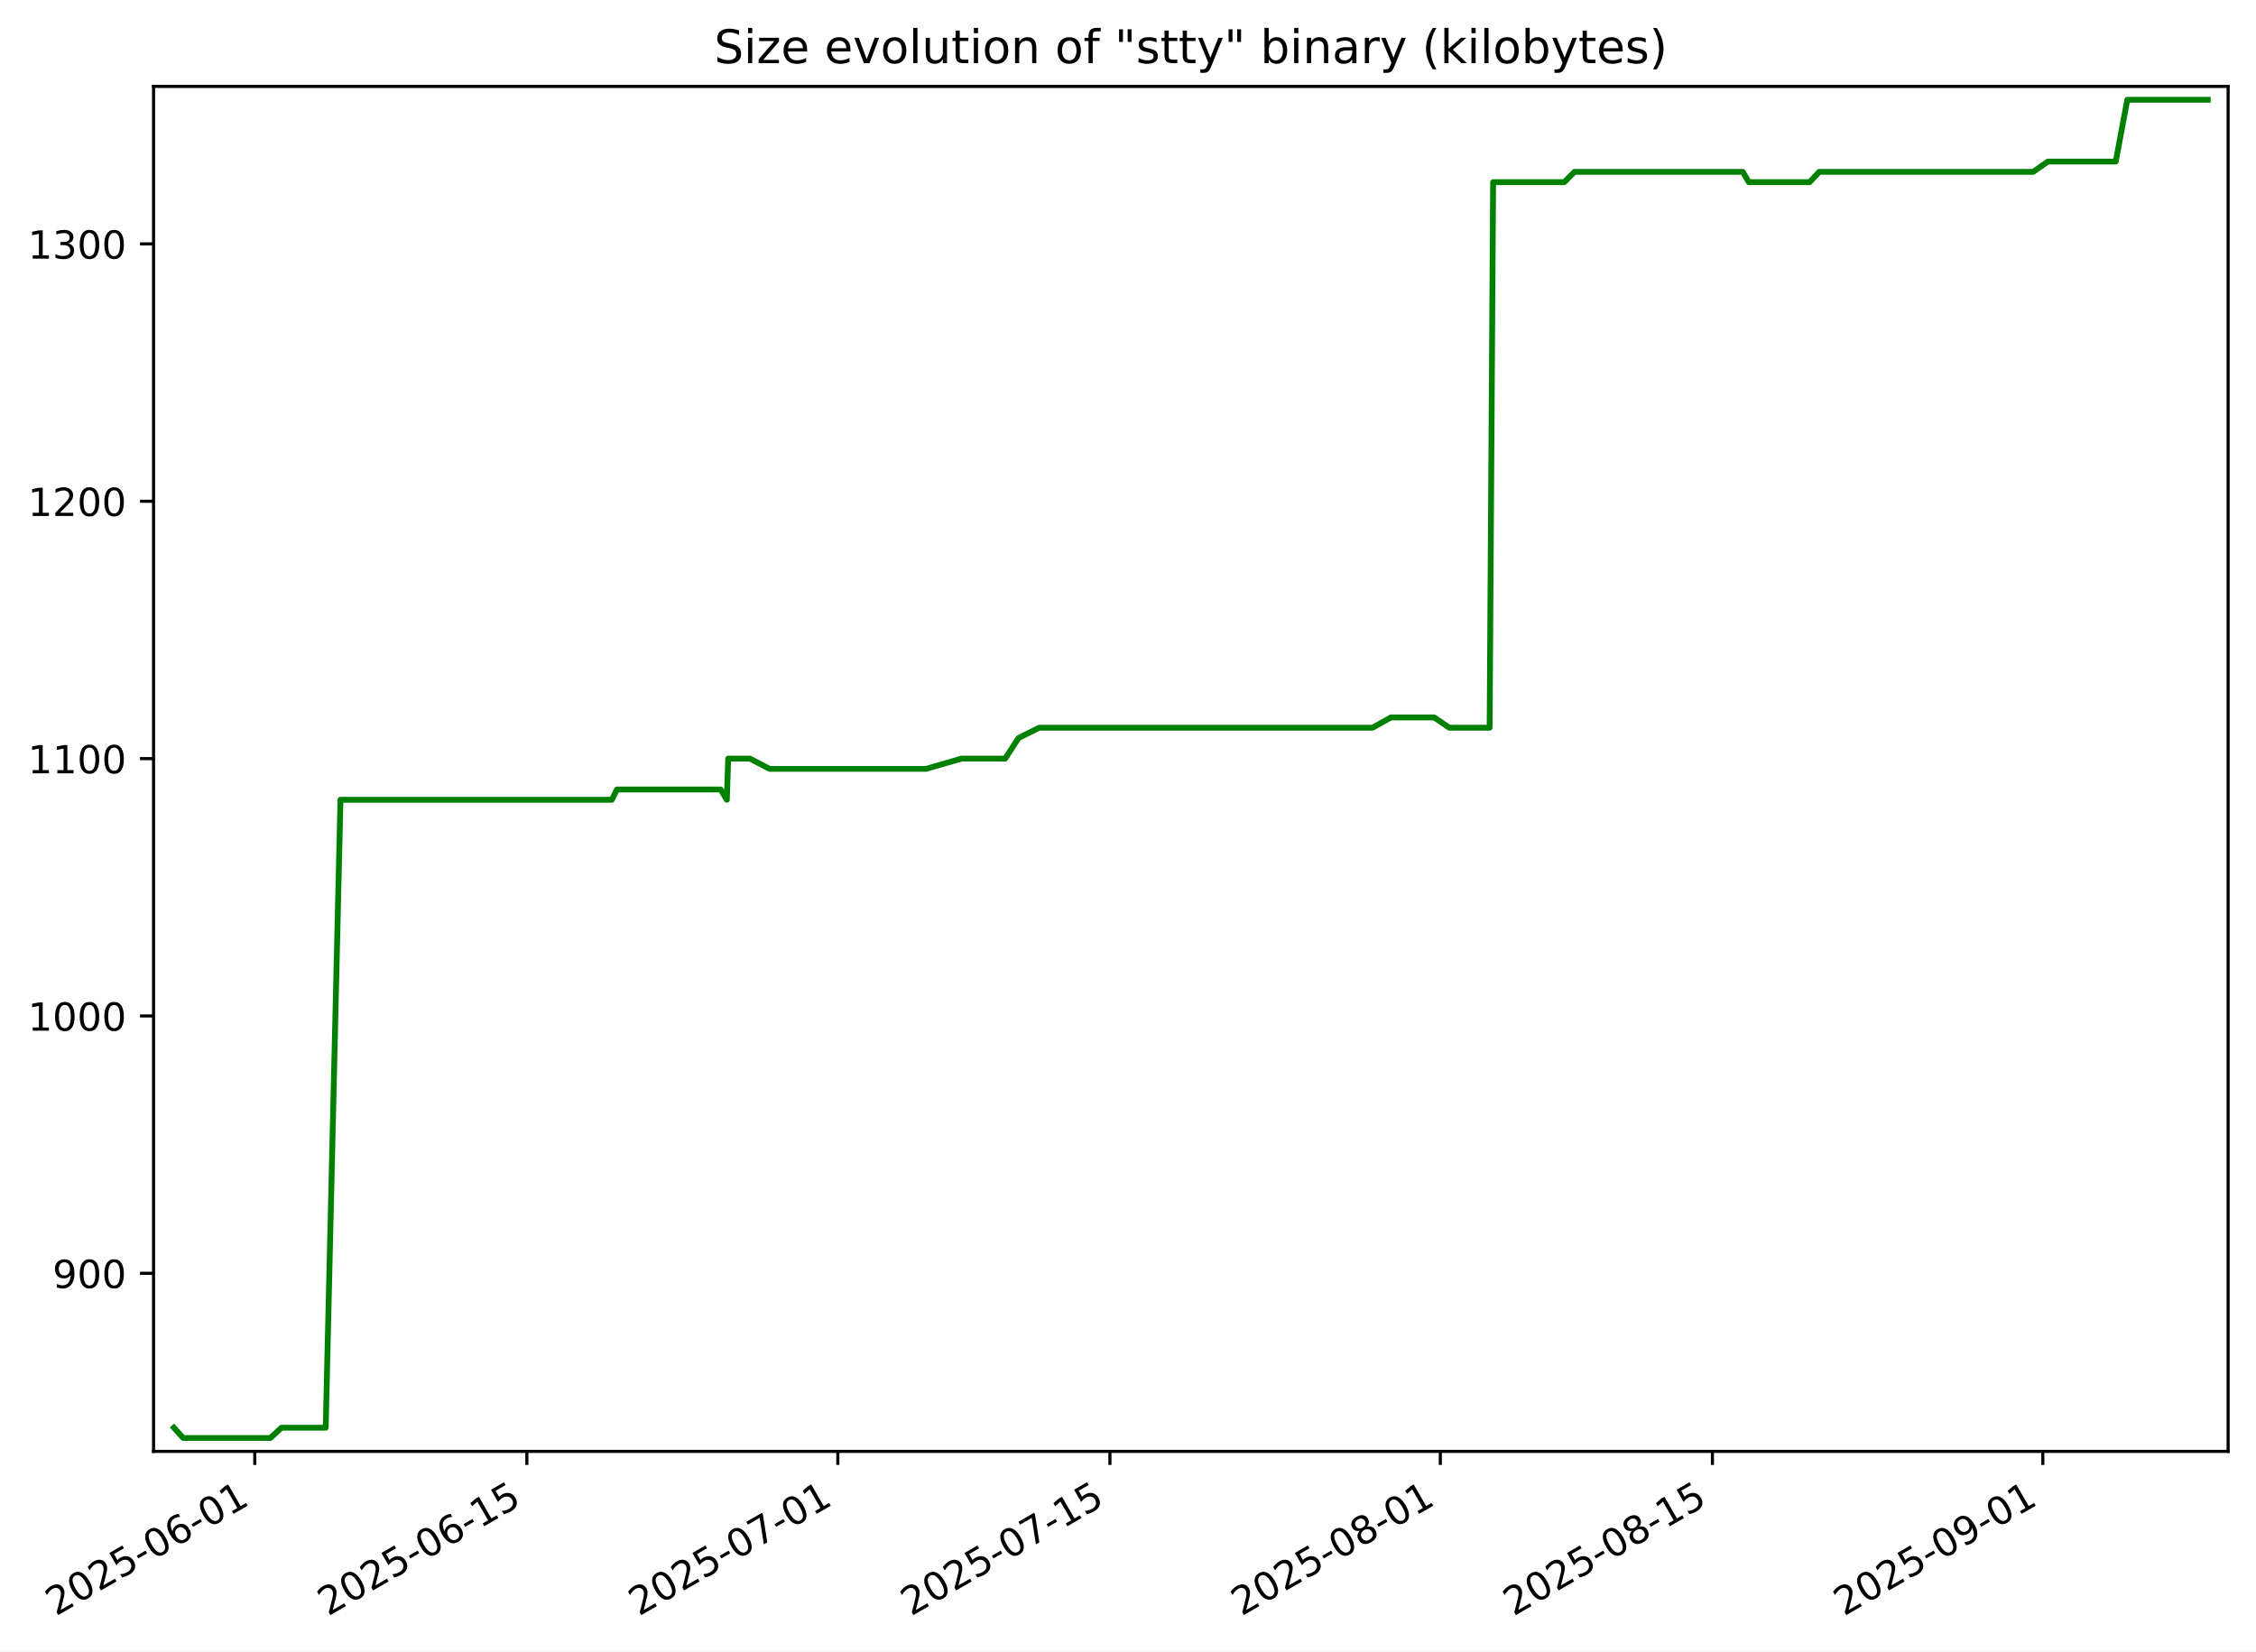
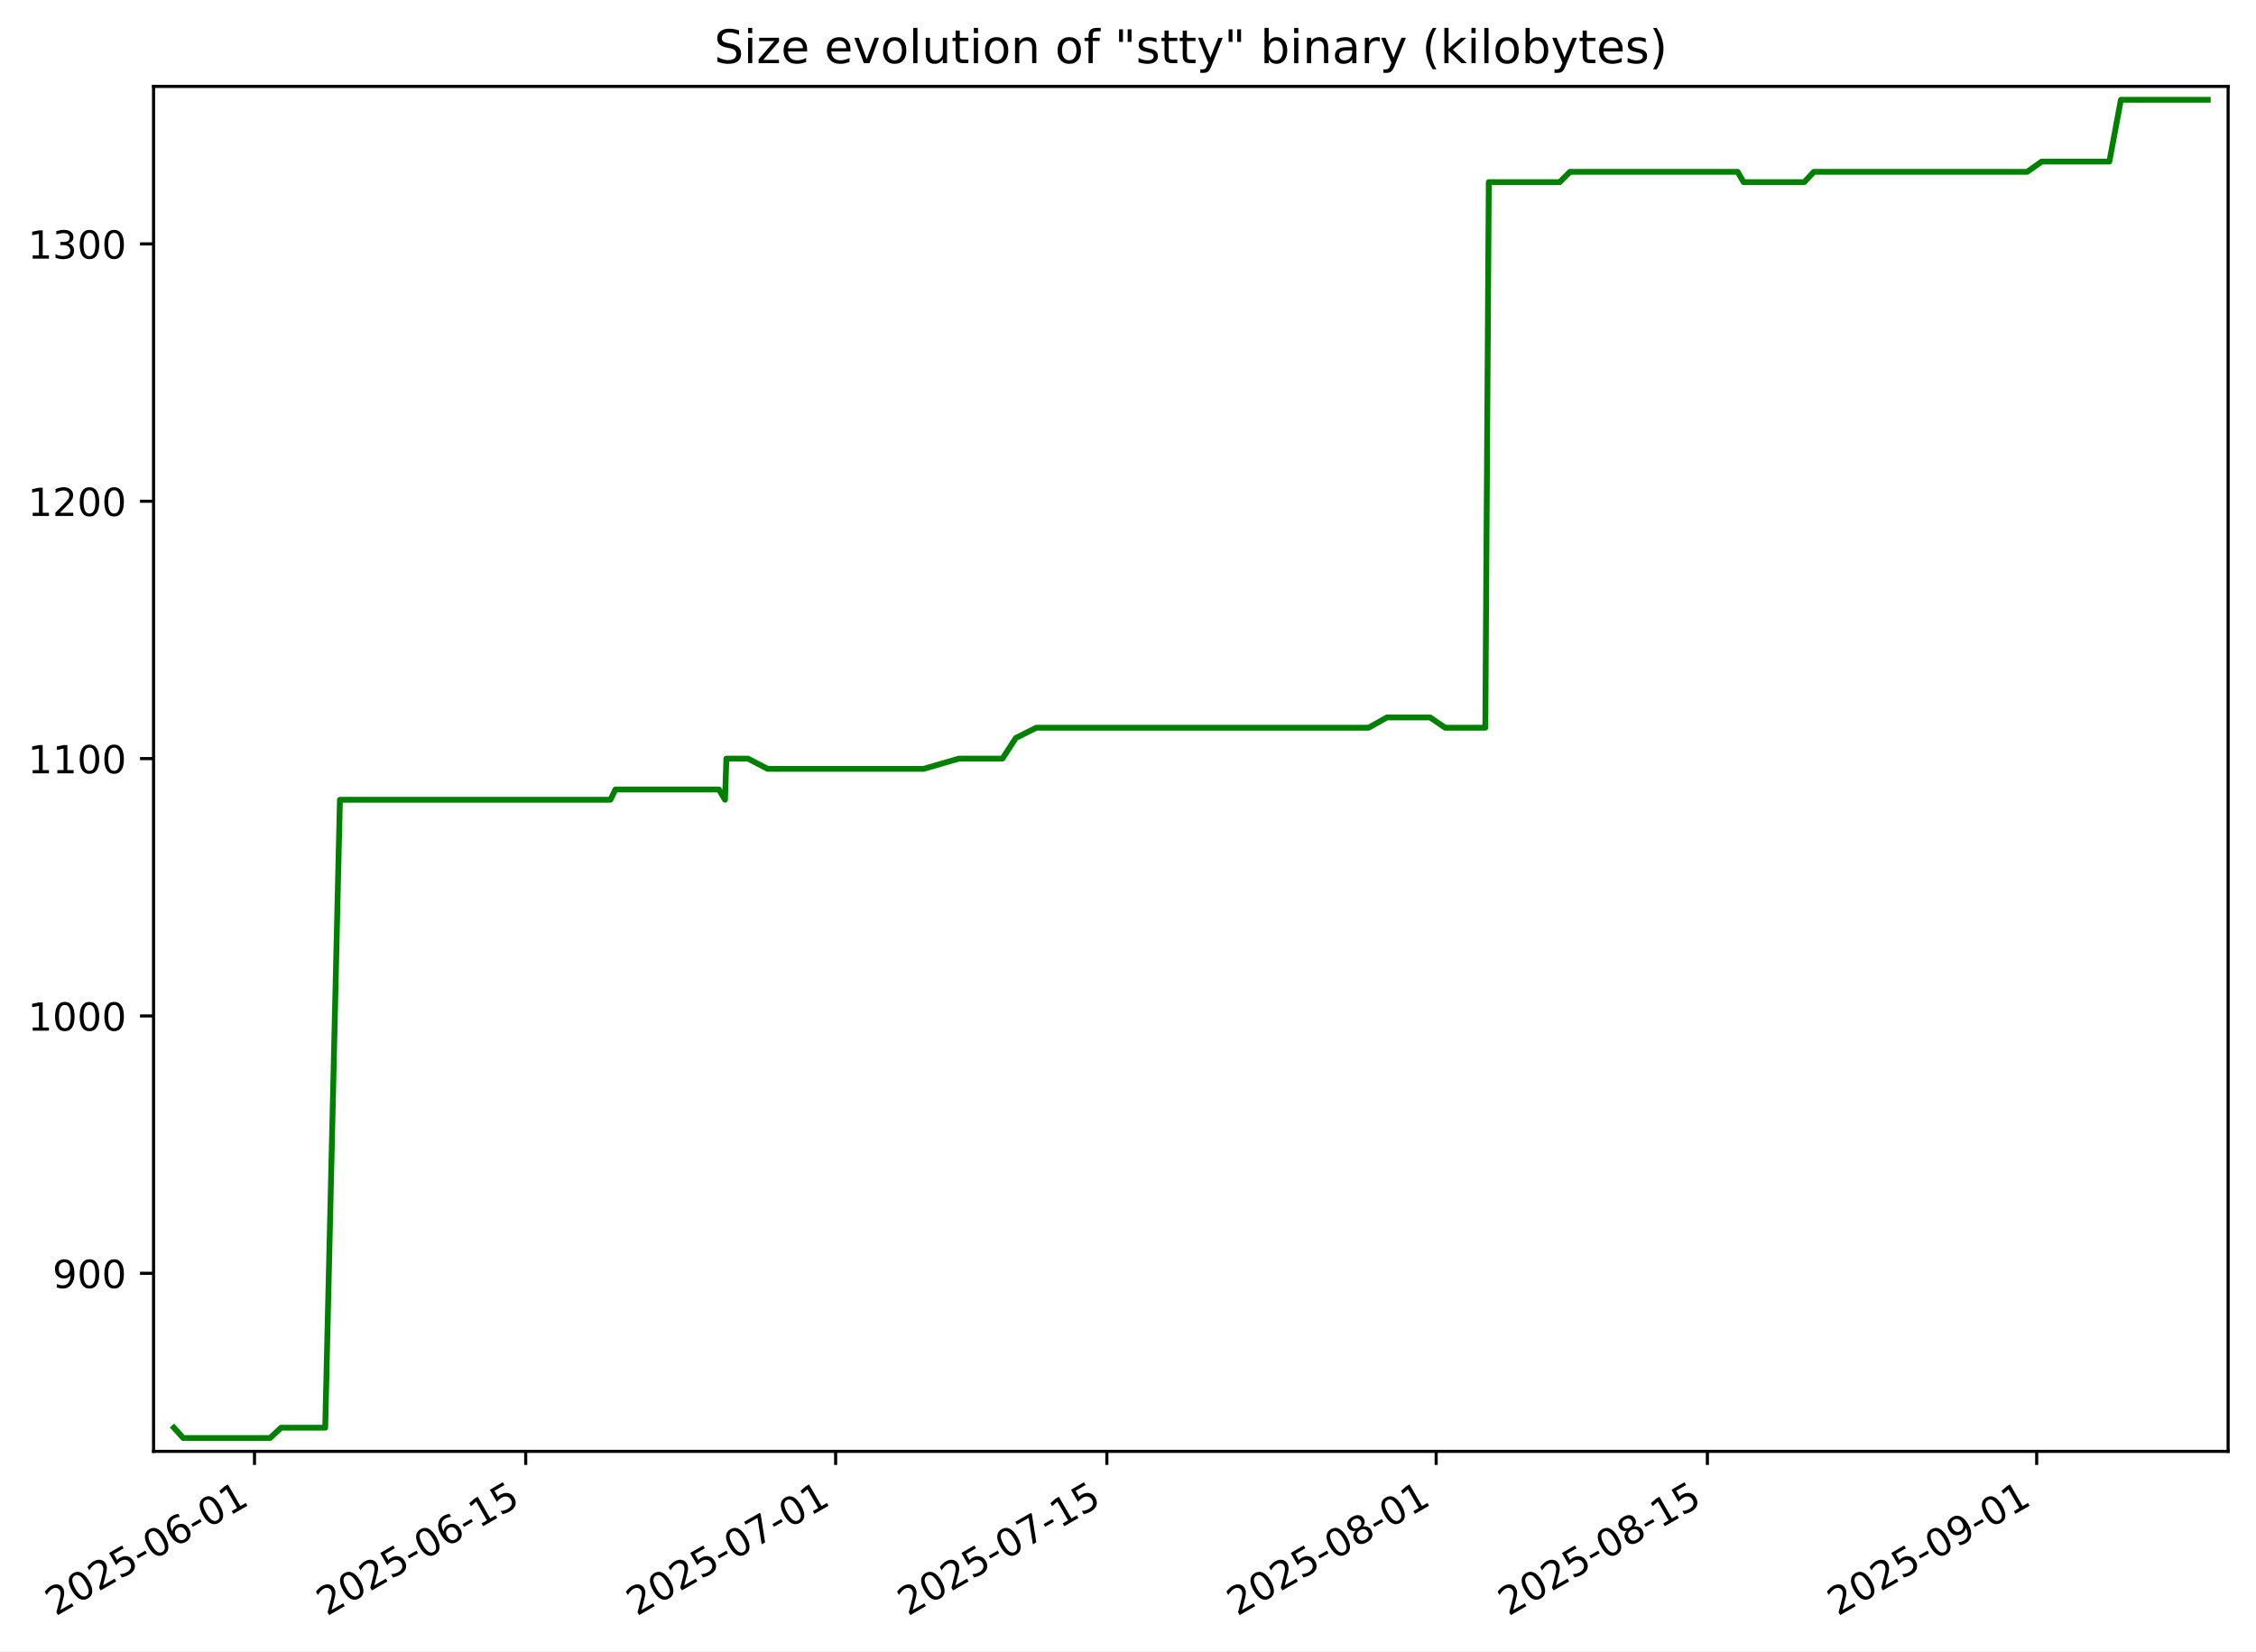
<svg xmlns="http://www.w3.org/2000/svg" xmlns:xlink="http://www.w3.org/1999/xlink" width="582.53pt" height="426.469pt" viewBox="0 0 582.53 426.469" version="1.1">
  <defs>
    <style type="text/css">*{stroke-linejoin: round; stroke-linecap: butt}</style>
  </defs>
  <g id="figure_1">
    <g id="patch_1">
      <path d="M -0 426.469  L 582.53 426.469  L 582.53 0  L -0 0  z " style="fill: #ffffff" />
    </g>
    <g id="axes_1">
      <g id="patch_2">
        <path d="M 39.65 374.83  L 575.33 374.83  L 575.33 22.318  L 39.65 22.318  z " style="fill: #ffffff" />
      </g>
      <g id="matplotlib.axis_1">
        <g id="xtick_1">
          <g id="line2d_1">
            <defs>
-               <path id="md733fe7fd1" d="M 0 0  L 0 3.5  " style="stroke: #000000; stroke-width: 0.8" />
+               <path id="m5e9eff1a2d" d="M 0 0  L 0 3.5  " style="stroke: #000000; stroke-width: 0.8" />
            </defs>
            <g>
-               <use xlink:href="#md733fe7fd1" x="65.784" y="374.83" style="stroke: #000000; stroke-width: 0.8" />
+               <use xlink:href="#m5e9eff1a2d" x="65.716" y="374.83" style="stroke: #000000; stroke-width: 0.8" />
            </g>
          </g>
          <g id="text_1">
-             <g transform="translate(14.41457 417.4684) rotate(-30) scale(0.1 -0.1)">
+             <g transform="translate(14.34611 417.4684) rotate(-30) scale(0.1 -0.1)">
              <defs>
                <path id="DejaVuSans-32" d="M 1228 531  L 3431 531  L 3431 0  L 469 0  L 469 531  Q 828 903 1448 1529  Q 2069 2156 2228 2338  Q 2531 2678 2651 2914  Q 2772 3150 2772 3378  Q 2772 3750 2511 3984  Q 2250 4219 1831 4219  Q 1534 4219 1204 4116  Q 875 4013 500 3803  L 500 4441  Q 881 4594 1212 4672  Q 1544 4750 1819 4750  Q 2544 4750 2975 4387  Q 3406 4025 3406 3419  Q 3406 3131 3298 2873  Q 3191 2616 2906 2266  Q 2828 2175 2409 1742  Q 1991 1309 1228 531  z " transform="scale(0.015625)" />
                <path id="DejaVuSans-30" d="M 2034 4250  Q 1547 4250 1301 3770  Q 1056 3291 1056 2328  Q 1056 1369 1301 889  Q 1547 409 2034 409  Q 2525 409 2770 889  Q 3016 1369 3016 2328  Q 3016 3291 2770 3770  Q 2525 4250 2034 4250  z M 2034 4750  Q 2819 4750 3233 4129  Q 3647 3509 3647 2328  Q 3647 1150 3233 529  Q 2819 -91 2034 -91  Q 1250 -91 836 529  Q 422 1150 422 2328  Q 422 3509 836 4129  Q 1250 4750 2034 4750  z " transform="scale(0.015625)" />
                <path id="DejaVuSans-35" d="M 691 4666  L 3169 4666  L 3169 4134  L 1269 4134  L 1269 2991  Q 1406 3038 1543 3061  Q 1681 3084 1819 3084  Q 2600 3084 3056 2656  Q 3513 2228 3513 1497  Q 3513 744 3044 326  Q 2575 -91 1722 -91  Q 1428 -91 1123 -41  Q 819 9 494 109  L 494 744  Q 775 591 1075 516  Q 1375 441 1709 441  Q 2250 441 2565 725  Q 2881 1009 2881 1497  Q 2881 1984 2565 2268  Q 2250 2553 1709 2553  Q 1456 2553 1204 2497  Q 953 2441 691 2322  L 691 4666  z " transform="scale(0.015625)" />
                <path id="DejaVuSans-2d" d="M 313 2009  L 1997 2009  L 1997 1497  L 313 1497  L 313 2009  z " transform="scale(0.015625)" />
                <path id="DejaVuSans-36" d="M 2113 2584  Q 1688 2584 1439 2293  Q 1191 2003 1191 1497  Q 1191 994 1439 701  Q 1688 409 2113 409  Q 2538 409 2786 701  Q 3034 994 3034 1497  Q 3034 2003 2786 2293  Q 2538 2584 2113 2584  z M 3366 4563  L 3366 3988  Q 3128 4100 2886 4159  Q 2644 4219 2406 4219  Q 1781 4219 1451 3797  Q 1122 3375 1075 2522  Q 1259 2794 1537 2939  Q 1816 3084 2150 3084  Q 2853 3084 3261 2657  Q 3669 2231 3669 1497  Q 3669 778 3244 343  Q 2819 -91 2113 -91  Q 1303 -91 875 529  Q 447 1150 447 2328  Q 447 3434 972 4092  Q 1497 4750 2381 4750  Q 2619 4750 2861 4703  Q 3103 4656 3366 4563  z " transform="scale(0.015625)" />
                <path id="DejaVuSans-31" d="M 794 531  L 1825 531  L 1825 4091  L 703 3866  L 703 4441  L 1819 4666  L 2450 4666  L 2450 531  L 3481 531  L 3481 0  L 794 0  L 794 531  z " transform="scale(0.015625)" />
              </defs>
              <use xlink:href="#DejaVuSans-32" />
              <use xlink:href="#DejaVuSans-30" x="63.623" />
              <use xlink:href="#DejaVuSans-32" x="127.246" />
              <use xlink:href="#DejaVuSans-35" x="190.869" />
              <use xlink:href="#DejaVuSans-2d" x="254.492" />
              <use xlink:href="#DejaVuSans-30" x="290.576" />
              <use xlink:href="#DejaVuSans-36" x="354.199" />
              <use xlink:href="#DejaVuSans-2d" x="417.822" />
              <use xlink:href="#DejaVuSans-30" x="453.906" />
              <use xlink:href="#DejaVuSans-31" x="517.529" />
            </g>
          </g>
        </g>
        <g id="xtick_2">
          <g id="line2d_2">
            <g>
-               <use xlink:href="#md733fe7fd1" x="136.043" y="374.83" style="stroke: #000000; stroke-width: 0.8" />
+               <use xlink:href="#m5e9eff1a2d" x="135.744" y="374.83" style="stroke: #000000; stroke-width: 0.8" />
            </g>
          </g>
          <g id="text_2">
-             <g transform="translate(84.6732 417.4684) rotate(-30) scale(0.1 -0.1)">
+             <g transform="translate(84.37442 417.4684) rotate(-30) scale(0.1 -0.1)">
              <use xlink:href="#DejaVuSans-32" />
              <use xlink:href="#DejaVuSans-30" x="63.623" />
              <use xlink:href="#DejaVuSans-32" x="127.246" />
              <use xlink:href="#DejaVuSans-35" x="190.869" />
              <use xlink:href="#DejaVuSans-2d" x="254.492" />
              <use xlink:href="#DejaVuSans-30" x="290.576" />
              <use xlink:href="#DejaVuSans-36" x="354.199" />
              <use xlink:href="#DejaVuSans-2d" x="417.822" />
              <use xlink:href="#DejaVuSans-31" x="453.906" />
              <use xlink:href="#DejaVuSans-35" x="517.529" />
            </g>
          </g>
        </g>
        <g id="xtick_3">
          <g id="line2d_3">
            <g>
-               <use xlink:href="#md733fe7fd1" x="216.338" y="374.83" style="stroke: #000000; stroke-width: 0.8" />
+               <use xlink:href="#m5e9eff1a2d" x="215.776" y="374.83" style="stroke: #000000; stroke-width: 0.8" />
            </g>
          </g>
          <g id="text_3">
-             <g transform="translate(164.9688 417.4684) rotate(-30) scale(0.1 -0.1)">
+             <g transform="translate(164.4068 417.4684) rotate(-30) scale(0.1 -0.1)">
              <defs>
                <path id="DejaVuSans-37" d="M 525 4666  L 3525 4666  L 3525 4397  L 1831 0  L 1172 0  L 2766 4134  L 525 4134  L 525 4666  z " transform="scale(0.015625)" />
              </defs>
              <use xlink:href="#DejaVuSans-32" />
              <use xlink:href="#DejaVuSans-30" x="63.623" />
              <use xlink:href="#DejaVuSans-32" x="127.246" />
              <use xlink:href="#DejaVuSans-35" x="190.869" />
              <use xlink:href="#DejaVuSans-2d" x="254.492" />
              <use xlink:href="#DejaVuSans-30" x="290.576" />
              <use xlink:href="#DejaVuSans-37" x="354.199" />
              <use xlink:href="#DejaVuSans-2d" x="417.822" />
              <use xlink:href="#DejaVuSans-30" x="453.906" />
              <use xlink:href="#DejaVuSans-31" x="517.529" />
            </g>
          </g>
        </g>
        <g id="xtick_4">
          <g id="line2d_4">
            <g>
-               <use xlink:href="#md733fe7fd1" x="286.597" y="374.83" style="stroke: #000000; stroke-width: 0.8" />
+               <use xlink:href="#m5e9eff1a2d" x="285.805" y="374.83" style="stroke: #000000; stroke-width: 0.8" />
            </g>
          </g>
          <g id="text_4">
-             <g transform="translate(235.2274 417.4684) rotate(-30) scale(0.1 -0.1)">
+             <g transform="translate(234.4351 417.4684) rotate(-30) scale(0.1 -0.1)">
              <use xlink:href="#DejaVuSans-32" />
              <use xlink:href="#DejaVuSans-30" x="63.623" />
              <use xlink:href="#DejaVuSans-32" x="127.246" />
              <use xlink:href="#DejaVuSans-35" x="190.869" />
              <use xlink:href="#DejaVuSans-2d" x="254.492" />
              <use xlink:href="#DejaVuSans-30" x="290.576" />
              <use xlink:href="#DejaVuSans-37" x="354.199" />
              <use xlink:href="#DejaVuSans-2d" x="417.822" />
              <use xlink:href="#DejaVuSans-31" x="453.906" />
              <use xlink:href="#DejaVuSans-35" x="517.529" />
            </g>
          </g>
        </g>
        <g id="xtick_5">
          <g id="line2d_5">
            <g>
-               <use xlink:href="#md733fe7fd1" x="371.911" y="374.83" style="stroke: #000000; stroke-width: 0.8" />
+               <use xlink:href="#m5e9eff1a2d" x="370.839" y="374.83" style="stroke: #000000; stroke-width: 0.8" />
            </g>
          </g>
          <g id="text_5">
-             <g transform="translate(320.5415 417.4684) rotate(-30) scale(0.1 -0.1)">
+             <g transform="translate(319.4694 417.4684) rotate(-30) scale(0.1 -0.1)">
              <defs>
                <path id="DejaVuSans-38" d="M 2034 2216  Q 1584 2216 1326 1975  Q 1069 1734 1069 1313  Q 1069 891 1326 650  Q 1584 409 2034 409  Q 2484 409 2743 651  Q 3003 894 3003 1313  Q 3003 1734 2745 1975  Q 2488 2216 2034 2216  z M 1403 2484  Q 997 2584 770 2862  Q 544 3141 544 3541  Q 544 4100 942 4425  Q 1341 4750 2034 4750  Q 2731 4750 3128 4425  Q 3525 4100 3525 3541  Q 3525 3141 3298 2862  Q 3072 2584 2669 2484  Q 3125 2378 3379 2068  Q 3634 1759 3634 1313  Q 3634 634 3220 271  Q 2806 -91 2034 -91  Q 1263 -91 848 271  Q 434 634 434 1313  Q 434 1759 690 2068  Q 947 2378 1403 2484  z M 1172 3481  Q 1172 3119 1398 2916  Q 1625 2713 2034 2713  Q 2441 2713 2670 2916  Q 2900 3119 2900 3481  Q 2900 3844 2670 4047  Q 2441 4250 2034 4250  Q 1625 4250 1398 4047  Q 1172 3844 1172 3481  z " transform="scale(0.015625)" />
              </defs>
              <use xlink:href="#DejaVuSans-32" />
              <use xlink:href="#DejaVuSans-30" x="63.623" />
              <use xlink:href="#DejaVuSans-32" x="127.246" />
              <use xlink:href="#DejaVuSans-35" x="190.869" />
              <use xlink:href="#DejaVuSans-2d" x="254.492" />
              <use xlink:href="#DejaVuSans-30" x="290.576" />
              <use xlink:href="#DejaVuSans-38" x="354.199" />
              <use xlink:href="#DejaVuSans-2d" x="417.822" />
              <use xlink:href="#DejaVuSans-30" x="453.906" />
              <use xlink:href="#DejaVuSans-31" x="517.529" />
            </g>
          </g>
        </g>
        <g id="xtick_6">
          <g id="line2d_6">
            <g>
-               <use xlink:href="#md733fe7fd1" x="442.17" y="374.83" style="stroke: #000000; stroke-width: 0.8" />
+               <use xlink:href="#m5e9eff1a2d" x="440.867" y="374.83" style="stroke: #000000; stroke-width: 0.8" />
            </g>
          </g>
          <g id="text_6">
-             <g transform="translate(390.8001 417.4684) rotate(-30) scale(0.1 -0.1)">
+             <g transform="translate(389.4978 417.4684) rotate(-30) scale(0.1 -0.1)">
              <use xlink:href="#DejaVuSans-32" />
              <use xlink:href="#DejaVuSans-30" x="63.623" />
              <use xlink:href="#DejaVuSans-32" x="127.246" />
              <use xlink:href="#DejaVuSans-35" x="190.869" />
              <use xlink:href="#DejaVuSans-2d" x="254.492" />
              <use xlink:href="#DejaVuSans-30" x="290.576" />
              <use xlink:href="#DejaVuSans-38" x="354.199" />
              <use xlink:href="#DejaVuSans-2d" x="417.822" />
              <use xlink:href="#DejaVuSans-31" x="453.906" />
              <use xlink:href="#DejaVuSans-35" x="517.529" />
            </g>
          </g>
        </g>
        <g id="xtick_7">
          <g id="line2d_7">
            <g>
-               <use xlink:href="#md733fe7fd1" x="527.484" y="374.83" style="stroke: #000000; stroke-width: 0.8" />
+               <use xlink:href="#m5e9eff1a2d" x="525.902" y="374.83" style="stroke: #000000; stroke-width: 0.8" />
            </g>
          </g>
          <g id="text_7">
-             <g transform="translate(476.1141 417.4684) rotate(-30) scale(0.1 -0.1)">
+             <g transform="translate(474.5321 417.4684) rotate(-30) scale(0.1 -0.1)">
              <defs>
                <path id="DejaVuSans-39" d="M 703 97  L 703 672  Q 941 559 1184 500  Q 1428 441 1663 441  Q 2288 441 2617 861  Q 2947 1281 2994 2138  Q 2813 1869 2534 1725  Q 2256 1581 1919 1581  Q 1219 1581 811 2004  Q 403 2428 403 3163  Q 403 3881 828 4315  Q 1253 4750 1959 4750  Q 2769 4750 3195 4129  Q 3622 3509 3622 2328  Q 3622 1225 3098 567  Q 2575 -91 1691 -91  Q 1453 -91 1209 -44  Q 966 3 703 97  z M 1959 2075  Q 2384 2075 2632 2365  Q 2881 2656 2881 3163  Q 2881 3666 2632 3958  Q 2384 4250 1959 4250  Q 1534 4250 1286 3958  Q 1038 3666 1038 3163  Q 1038 2656 1286 2365  Q 1534 2075 1959 2075  z " transform="scale(0.015625)" />
              </defs>
              <use xlink:href="#DejaVuSans-32" />
              <use xlink:href="#DejaVuSans-30" x="63.623" />
              <use xlink:href="#DejaVuSans-32" x="127.246" />
              <use xlink:href="#DejaVuSans-35" x="190.869" />
              <use xlink:href="#DejaVuSans-2d" x="254.492" />
              <use xlink:href="#DejaVuSans-30" x="290.576" />
              <use xlink:href="#DejaVuSans-39" x="354.199" />
              <use xlink:href="#DejaVuSans-2d" x="417.822" />
              <use xlink:href="#DejaVuSans-30" x="453.906" />
              <use xlink:href="#DejaVuSans-31" x="517.529" />
            </g>
          </g>
        </g>
      </g>
      <g id="matplotlib.axis_2">
        <g id="ytick_1">
          <g id="line2d_8">
            <defs>
-               <path id="mcb2f6451e2" d="M 0 0  L -3.5 0  " style="stroke: #000000; stroke-width: 0.8" />
+               <path id="mf0b21231e8" d="M 0 0  L -3.5 0  " style="stroke: #000000; stroke-width: 0.8" />
            </defs>
            <g>
-               <use xlink:href="#mcb2f6451e2" x="39.65" y="328.839" style="stroke: #000000; stroke-width: 0.8" />
+               <use xlink:href="#mf0b21231e8" x="39.65" y="328.839" style="stroke: #000000; stroke-width: 0.8" />
            </g>
          </g>
          <g id="text_8">
            <g transform="translate(13.5625 332.638) scale(0.1 -0.1)">
              <use xlink:href="#DejaVuSans-39" />
              <use xlink:href="#DejaVuSans-30" x="63.623" />
              <use xlink:href="#DejaVuSans-30" x="127.246" />
            </g>
          </g>
        </g>
        <g id="ytick_2">
          <g id="line2d_9">
            <g>
-               <use xlink:href="#mcb2f6451e2" x="39.65" y="262.377" style="stroke: #000000; stroke-width: 0.8" />
+               <use xlink:href="#mf0b21231e8" x="39.65" y="262.377" style="stroke: #000000; stroke-width: 0.8" />
            </g>
          </g>
          <g id="text_9">
            <g transform="translate(7.2 266.1764) scale(0.1 -0.1)">
              <use xlink:href="#DejaVuSans-31" />
              <use xlink:href="#DejaVuSans-30" x="63.623" />
              <use xlink:href="#DejaVuSans-30" x="127.246" />
              <use xlink:href="#DejaVuSans-30" x="190.869" />
            </g>
          </g>
        </g>
        <g id="ytick_3">
          <g id="line2d_10">
            <g>
-               <use xlink:href="#mcb2f6451e2" x="39.65" y="195.916" style="stroke: #000000; stroke-width: 0.8" />
+               <use xlink:href="#mf0b21231e8" x="39.65" y="195.916" style="stroke: #000000; stroke-width: 0.8" />
            </g>
          </g>
          <g id="text_10">
            <g transform="translate(7.2 199.7149) scale(0.1 -0.1)">
              <use xlink:href="#DejaVuSans-31" />
              <use xlink:href="#DejaVuSans-31" x="63.623" />
              <use xlink:href="#DejaVuSans-30" x="127.246" />
              <use xlink:href="#DejaVuSans-30" x="190.869" />
            </g>
          </g>
        </g>
        <g id="ytick_4">
          <g id="line2d_11">
            <g>
-               <use xlink:href="#mcb2f6451e2" x="39.65" y="129.454" style="stroke: #000000; stroke-width: 0.8" />
+               <use xlink:href="#mf0b21231e8" x="39.65" y="129.454" style="stroke: #000000; stroke-width: 0.8" />
            </g>
          </g>
          <g id="text_11">
            <g transform="translate(7.2 133.2533) scale(0.1 -0.1)">
              <use xlink:href="#DejaVuSans-31" />
              <use xlink:href="#DejaVuSans-32" x="63.623" />
              <use xlink:href="#DejaVuSans-30" x="127.246" />
              <use xlink:href="#DejaVuSans-30" x="190.869" />
            </g>
          </g>
        </g>
        <g id="ytick_5">
          <g id="line2d_12">
            <g>
-               <use xlink:href="#mcb2f6451e2" x="39.65" y="62.993" style="stroke: #000000; stroke-width: 0.8" />
+               <use xlink:href="#mf0b21231e8" x="39.65" y="62.993" style="stroke: #000000; stroke-width: 0.8" />
            </g>
          </g>
          <g id="text_12">
            <g transform="translate(7.2 66.7918) scale(0.1 -0.1)">
              <defs>
                <path id="DejaVuSans-33" d="M 2597 2516  Q 3050 2419 3304 2112  Q 3559 1806 3559 1356  Q 3559 666 3084 287  Q 2609 -91 1734 -91  Q 1441 -91 1130 -33  Q 819 25 488 141  L 488 750  Q 750 597 1062 519  Q 1375 441 1716 441  Q 2309 441 2620 675  Q 2931 909 2931 1356  Q 2931 1769 2642 2001  Q 2353 2234 1838 2234  L 1294 2234  L 1294 2753  L 1863 2753  Q 2328 2753 2575 2939  Q 2822 3125 2822 3475  Q 2822 3834 2567 4026  Q 2313 4219 1838 4219  Q 1578 4219 1281 4162  Q 984 4106 628 3988  L 628 4550  Q 988 4650 1302 4700  Q 1616 4750 1894 4750  Q 2613 4750 3031 4423  Q 3450 4097 3450 3541  Q 3450 3153 3228 2886  Q 3006 2619 2597 2516  z " transform="scale(0.015625)" />
              </defs>
              <use xlink:href="#DejaVuSans-31" />
              <use xlink:href="#DejaVuSans-33" x="63.623" />
              <use xlink:href="#DejaVuSans-30" x="127.246" />
              <use xlink:href="#DejaVuSans-30" x="190.869" />
            </g>
          </g>
        </g>
      </g>
      <g id="line2d_13">
-         <path d="M 44.902 368.716  L 47.313 371.374  L 69.821 371.374  L 72.672 368.716  L 84.105 368.716  L 87.915 206.55  L 157.981 206.55  L 159.292 203.891  L 186.091 203.891  L 187.677 206.55  L 188.031 195.916  L 193.614 195.916  L 198.739 198.574  L 239.082 198.574  L 248.293 195.916  L 259.557 195.916  L 263.007 190.599  L 268.33 187.94  L 354.417 187.94  L 359.156 185.282  L 370.333 185.282  L 374.224 187.94  L 384.645 187.94  L 385.54 47.042  L 403.916 47.042  L 406.561 44.383  L 450.008 44.383  L 451.557 47.042  L 467.257 47.042  L 469.75 44.383  L 524.992 44.383  L 528.79 41.725  L 546.314 41.725  L 549.298 25.774  L 570.078 25.774  L 570.078 25.774  " clip-path="url(#pb0a82f029f)" style="fill: none; stroke: #008000; stroke-width: 1.5; stroke-linecap: square" />
+         <path d="M 44.902 368.716  L 47.305 371.374  L 69.739 371.374  L 72.581 368.716  L 83.977 368.716  L 87.774 206.55  L 157.61 206.55  L 158.917 203.891  L 185.628 203.891  L 187.209 206.55  L 187.562 195.916  L 193.126 195.916  L 198.235 198.574  L 238.446 198.574  L 247.627 195.916  L 258.853 195.916  L 262.292 190.599  L 267.597 187.94  L 353.402 187.94  L 358.126 185.282  L 369.266 185.282  L 373.144 187.94  L 383.531 187.94  L 384.424 47.042  L 402.739 47.042  L 405.376 44.383  L 448.68 44.383  L 450.224 47.042  L 465.873 47.042  L 468.358 44.383  L 523.418 44.383  L 527.204 41.725  L 544.671 41.725  L 547.644 25.774  L 570.078 25.774  L 570.078 25.774  " clip-path="url(#pb3e8bdadd3)" style="fill: none; stroke: #008000; stroke-width: 1.5; stroke-linecap: square" />
      </g>
      <g id="patch_3">
        <path d="M 39.65 374.83  L 39.65 22.318  " style="fill: none; stroke: #000000; stroke-width: 0.8; stroke-linejoin: miter; stroke-linecap: square" />
      </g>
      <g id="patch_4">
        <path d="M 575.33 374.83  L 575.33 22.318  " style="fill: none; stroke: #000000; stroke-width: 0.8; stroke-linejoin: miter; stroke-linecap: square" />
      </g>
      <g id="patch_5">
        <path d="M 39.65 374.83  L 575.33 374.83  " style="fill: none; stroke: #000000; stroke-width: 0.8; stroke-linejoin: miter; stroke-linecap: square" />
      </g>
      <g id="patch_6">
        <path d="M 39.65 22.318  L 575.33 22.318  " style="fill: none; stroke: #000000; stroke-width: 0.8; stroke-linejoin: miter; stroke-linecap: square" />
      </g>
      <g id="text_13">
        <g transform="translate(184.4131 16.31812) scale(0.12 -0.12)">
          <defs>
            <path id="DejaVuSans-53" d="M 3425 4513  L 3425 3897  Q 3066 4069 2747 4153  Q 2428 4238 2131 4238  Q 1616 4238 1336 4038  Q 1056 3838 1056 3469  Q 1056 3159 1242 3001  Q 1428 2844 1947 2747  L 2328 2669  Q 3034 2534 3370 2195  Q 3706 1856 3706 1288  Q 3706 609 3251 259  Q 2797 -91 1919 -91  Q 1588 -91 1214 -16  Q 841 59 441 206  L 441 856  Q 825 641 1194 531  Q 1563 422 1919 422  Q 2459 422 2753 634  Q 3047 847 3047 1241  Q 3047 1584 2836 1778  Q 2625 1972 2144 2069  L 1759 2144  Q 1053 2284 737 2584  Q 422 2884 422 3419  Q 422 4038 858 4394  Q 1294 4750 2059 4750  Q 2388 4750 2728 4690  Q 3069 4631 3425 4513  z " transform="scale(0.015625)" />
            <path id="DejaVuSans-69" d="M 603 3500  L 1178 3500  L 1178 0  L 603 0  L 603 3500  z M 603 4863  L 1178 4863  L 1178 4134  L 603 4134  L 603 4863  z " transform="scale(0.015625)" />
            <path id="DejaVuSans-7a" d="M 353 3500  L 3084 3500  L 3084 2975  L 922 459  L 3084 459  L 3084 0  L 275 0  L 275 525  L 2438 3041  L 353 3041  L 353 3500  z " transform="scale(0.015625)" />
            <path id="DejaVuSans-65" d="M 3597 1894  L 3597 1613  L 953 1613  Q 991 1019 1311 708  Q 1631 397 2203 397  Q 2534 397 2845 478  Q 3156 559 3463 722  L 3463 178  Q 3153 47 2828 -22  Q 2503 -91 2169 -91  Q 1331 -91 842 396  Q 353 884 353 1716  Q 353 2575 817 3079  Q 1281 3584 2069 3584  Q 2775 3584 3186 3129  Q 3597 2675 3597 1894  z M 3022 2063  Q 3016 2534 2758 2815  Q 2500 3097 2075 3097  Q 1594 3097 1305 2825  Q 1016 2553 972 2059  L 3022 2063  z " transform="scale(0.015625)" />
            <path id="DejaVuSans-20" transform="scale(0.015625)" />
            <path id="DejaVuSans-76" d="M 191 3500  L 800 3500  L 1894 563  L 2988 3500  L 3597 3500  L 2284 0  L 1503 0  L 191 3500  z " transform="scale(0.015625)" />
            <path id="DejaVuSans-6f" d="M 1959 3097  Q 1497 3097 1228 2736  Q 959 2375 959 1747  Q 959 1119 1226 758  Q 1494 397 1959 397  Q 2419 397 2687 759  Q 2956 1122 2956 1747  Q 2956 2369 2687 2733  Q 2419 3097 1959 3097  z M 1959 3584  Q 2709 3584 3137 3096  Q 3566 2609 3566 1747  Q 3566 888 3137 398  Q 2709 -91 1959 -91  Q 1206 -91 779 398  Q 353 888 353 1747  Q 353 2609 779 3096  Q 1206 3584 1959 3584  z " transform="scale(0.015625)" />
            <path id="DejaVuSans-6c" d="M 603 4863  L 1178 4863  L 1178 0  L 603 0  L 603 4863  z " transform="scale(0.015625)" />
            <path id="DejaVuSans-75" d="M 544 1381  L 544 3500  L 1119 3500  L 1119 1403  Q 1119 906 1312 657  Q 1506 409 1894 409  Q 2359 409 2629 706  Q 2900 1003 2900 1516  L 2900 3500  L 3475 3500  L 3475 0  L 2900 0  L 2900 538  Q 2691 219 2414 64  Q 2138 -91 1772 -91  Q 1169 -91 856 284  Q 544 659 544 1381  z M 1991 3584  L 1991 3584  z " transform="scale(0.015625)" />
            <path id="DejaVuSans-74" d="M 1172 4494  L 1172 3500  L 2356 3500  L 2356 3053  L 1172 3053  L 1172 1153  Q 1172 725 1289 603  Q 1406 481 1766 481  L 2356 481  L 2356 0  L 1766 0  Q 1100 0 847 248  Q 594 497 594 1153  L 594 3053  L 172 3053  L 172 3500  L 594 3500  L 594 4494  L 1172 4494  z " transform="scale(0.015625)" />
            <path id="DejaVuSans-6e" d="M 3513 2113  L 3513 0  L 2938 0  L 2938 2094  Q 2938 2591 2744 2837  Q 2550 3084 2163 3084  Q 1697 3084 1428 2787  Q 1159 2491 1159 1978  L 1159 0  L 581 0  L 581 3500  L 1159 3500  L 1159 2956  Q 1366 3272 1645 3428  Q 1925 3584 2291 3584  Q 2894 3584 3203 3211  Q 3513 2838 3513 2113  z " transform="scale(0.015625)" />
            <path id="DejaVuSans-66" d="M 2375 4863  L 2375 4384  L 1825 4384  Q 1516 4384 1395 4259  Q 1275 4134 1275 3809  L 1275 3500  L 2222 3500  L 2222 3053  L 1275 3053  L 1275 0  L 697 0  L 697 3053  L 147 3053  L 147 3500  L 697 3500  L 697 3744  Q 697 4328 969 4595  Q 1241 4863 1831 4863  L 2375 4863  z " transform="scale(0.015625)" />
            <path id="DejaVuSans-22" d="M 1147 4666  L 1147 2931  L 616 2931  L 616 4666  L 1147 4666  z M 2328 4666  L 2328 2931  L 1797 2931  L 1797 4666  L 2328 4666  z " transform="scale(0.015625)" />
            <path id="DejaVuSans-73" d="M 2834 3397  L 2834 2853  Q 2591 2978 2328 3040  Q 2066 3103 1784 3103  Q 1356 3103 1142 2972  Q 928 2841 928 2578  Q 928 2378 1081 2264  Q 1234 2150 1697 2047  L 1894 2003  Q 2506 1872 2764 1633  Q 3022 1394 3022 966  Q 3022 478 2636 193  Q 2250 -91 1575 -91  Q 1294 -91 989 -36  Q 684 19 347 128  L 347 722  Q 666 556 975 473  Q 1284 391 1588 391  Q 1994 391 2212 530  Q 2431 669 2431 922  Q 2431 1156 2273 1281  Q 2116 1406 1581 1522  L 1381 1569  Q 847 1681 609 1914  Q 372 2147 372 2553  Q 372 3047 722 3315  Q 1072 3584 1716 3584  Q 2034 3584 2315 3537  Q 2597 3491 2834 3397  z " transform="scale(0.015625)" />
            <path id="DejaVuSans-79" d="M 2059 -325  Q 1816 -950 1584 -1140  Q 1353 -1331 966 -1331  L 506 -1331  L 506 -850  L 844 -850  Q 1081 -850 1212 -737  Q 1344 -625 1503 -206  L 1606 56  L 191 3500  L 800 3500  L 1894 763  L 2988 3500  L 3597 3500  L 2059 -325  z " transform="scale(0.015625)" />
            <path id="DejaVuSans-62" d="M 3116 1747  Q 3116 2381 2855 2742  Q 2594 3103 2138 3103  Q 1681 3103 1420 2742  Q 1159 2381 1159 1747  Q 1159 1113 1420 752  Q 1681 391 2138 391  Q 2594 391 2855 752  Q 3116 1113 3116 1747  z M 1159 2969  Q 1341 3281 1617 3432  Q 1894 3584 2278 3584  Q 2916 3584 3314 3078  Q 3713 2572 3713 1747  Q 3713 922 3314 415  Q 2916 -91 2278 -91  Q 1894 -91 1617 61  Q 1341 213 1159 525  L 1159 0  L 581 0  L 581 4863  L 1159 4863  L 1159 2969  z " transform="scale(0.015625)" />
            <path id="DejaVuSans-61" d="M 2194 1759  Q 1497 1759 1228 1600  Q 959 1441 959 1056  Q 959 750 1161 570  Q 1363 391 1709 391  Q 2188 391 2477 730  Q 2766 1069 2766 1631  L 2766 1759  L 2194 1759  z M 3341 1997  L 3341 0  L 2766 0  L 2766 531  Q 2569 213 2275 61  Q 1981 -91 1556 -91  Q 1019 -91 701 211  Q 384 513 384 1019  Q 384 1609 779 1909  Q 1175 2209 1959 2209  L 2766 2209  L 2766 2266  Q 2766 2663 2505 2880  Q 2244 3097 1772 3097  Q 1472 3097 1187 3025  Q 903 2953 641 2809  L 641 3341  Q 956 3463 1253 3523  Q 1550 3584 1831 3584  Q 2591 3584 2966 3190  Q 3341 2797 3341 1997  z " transform="scale(0.015625)" />
            <path id="DejaVuSans-72" d="M 2631 2963  Q 2534 3019 2420 3045  Q 2306 3072 2169 3072  Q 1681 3072 1420 2755  Q 1159 2438 1159 1844  L 1159 0  L 581 0  L 581 3500  L 1159 3500  L 1159 2956  Q 1341 3275 1631 3429  Q 1922 3584 2338 3584  Q 2397 3584 2469 3576  Q 2541 3569 2628 3553  L 2631 2963  z " transform="scale(0.015625)" />
            <path id="DejaVuSans-28" d="M 1984 4856  Q 1566 4138 1362 3434  Q 1159 2731 1159 2009  Q 1159 1288 1364 580  Q 1569 -128 1984 -844  L 1484 -844  Q 1016 -109 783 600  Q 550 1309 550 2009  Q 550 2706 781 3412  Q 1013 4119 1484 4856  L 1984 4856  z " transform="scale(0.015625)" />
            <path id="DejaVuSans-6b" d="M 581 4863  L 1159 4863  L 1159 1991  L 2875 3500  L 3609 3500  L 1753 1863  L 3688 0  L 2938 0  L 1159 1709  L 1159 0  L 581 0  L 581 4863  z " transform="scale(0.015625)" />
            <path id="DejaVuSans-29" d="M 513 4856  L 1013 4856  Q 1481 4119 1714 3412  Q 1947 2706 1947 2009  Q 1947 1309 1714 600  Q 1481 -109 1013 -844  L 513 -844  Q 928 -128 1133 580  Q 1338 1288 1338 2009  Q 1338 2731 1133 3434  Q 928 4138 513 4856  z " transform="scale(0.015625)" />
          </defs>
          <use xlink:href="#DejaVuSans-53" />
          <use xlink:href="#DejaVuSans-69" x="63.477" />
          <use xlink:href="#DejaVuSans-7a" x="91.26" />
          <use xlink:href="#DejaVuSans-65" x="143.75" />
          <use xlink:href="#DejaVuSans-20" x="205.273" />
          <use xlink:href="#DejaVuSans-65" x="237.061" />
          <use xlink:href="#DejaVuSans-76" x="298.584" />
          <use xlink:href="#DejaVuSans-6f" x="357.764" />
          <use xlink:href="#DejaVuSans-6c" x="418.945" />
          <use xlink:href="#DejaVuSans-75" x="446.729" />
          <use xlink:href="#DejaVuSans-74" x="510.107" />
          <use xlink:href="#DejaVuSans-69" x="549.316" />
          <use xlink:href="#DejaVuSans-6f" x="577.1" />
          <use xlink:href="#DejaVuSans-6e" x="638.281" />
          <use xlink:href="#DejaVuSans-20" x="701.66" />
          <use xlink:href="#DejaVuSans-6f" x="733.447" />
          <use xlink:href="#DejaVuSans-66" x="794.629" />
          <use xlink:href="#DejaVuSans-20" x="829.834" />
          <use xlink:href="#DejaVuSans-22" x="861.621" />
          <use xlink:href="#DejaVuSans-73" x="907.617" />
          <use xlink:href="#DejaVuSans-74" x="959.717" />
          <use xlink:href="#DejaVuSans-74" x="998.926" />
          <use xlink:href="#DejaVuSans-79" x="1038.135" />
          <use xlink:href="#DejaVuSans-22" x="1097.314" />
          <use xlink:href="#DejaVuSans-20" x="1143.311" />
          <use xlink:href="#DejaVuSans-62" x="1175.098" />
          <use xlink:href="#DejaVuSans-69" x="1238.574" />
          <use xlink:href="#DejaVuSans-6e" x="1266.357" />
          <use xlink:href="#DejaVuSans-61" x="1329.736" />
          <use xlink:href="#DejaVuSans-72" x="1391.016" />
          <use xlink:href="#DejaVuSans-79" x="1432.129" />
          <use xlink:href="#DejaVuSans-20" x="1491.309" />
          <use xlink:href="#DejaVuSans-28" x="1523.096" />
          <use xlink:href="#DejaVuSans-6b" x="1562.109" />
          <use xlink:href="#DejaVuSans-69" x="1620.02" />
          <use xlink:href="#DejaVuSans-6c" x="1647.803" />
          <use xlink:href="#DejaVuSans-6f" x="1675.586" />
          <use xlink:href="#DejaVuSans-62" x="1736.768" />
          <use xlink:href="#DejaVuSans-79" x="1800.244" />
          <use xlink:href="#DejaVuSans-74" x="1859.424" />
          <use xlink:href="#DejaVuSans-65" x="1898.633" />
          <use xlink:href="#DejaVuSans-73" x="1960.156" />
          <use xlink:href="#DejaVuSans-29" x="2012.256" />
        </g>
      </g>
    </g>
  </g>
  <defs>
-     <clipPath id="pb0a82f029f">
+     <clipPath id="pb3e8bdadd3">
      <rect x="39.65" y="22.318" width="535.68" height="352.512" />
    </clipPath>
  </defs>
</svg>
